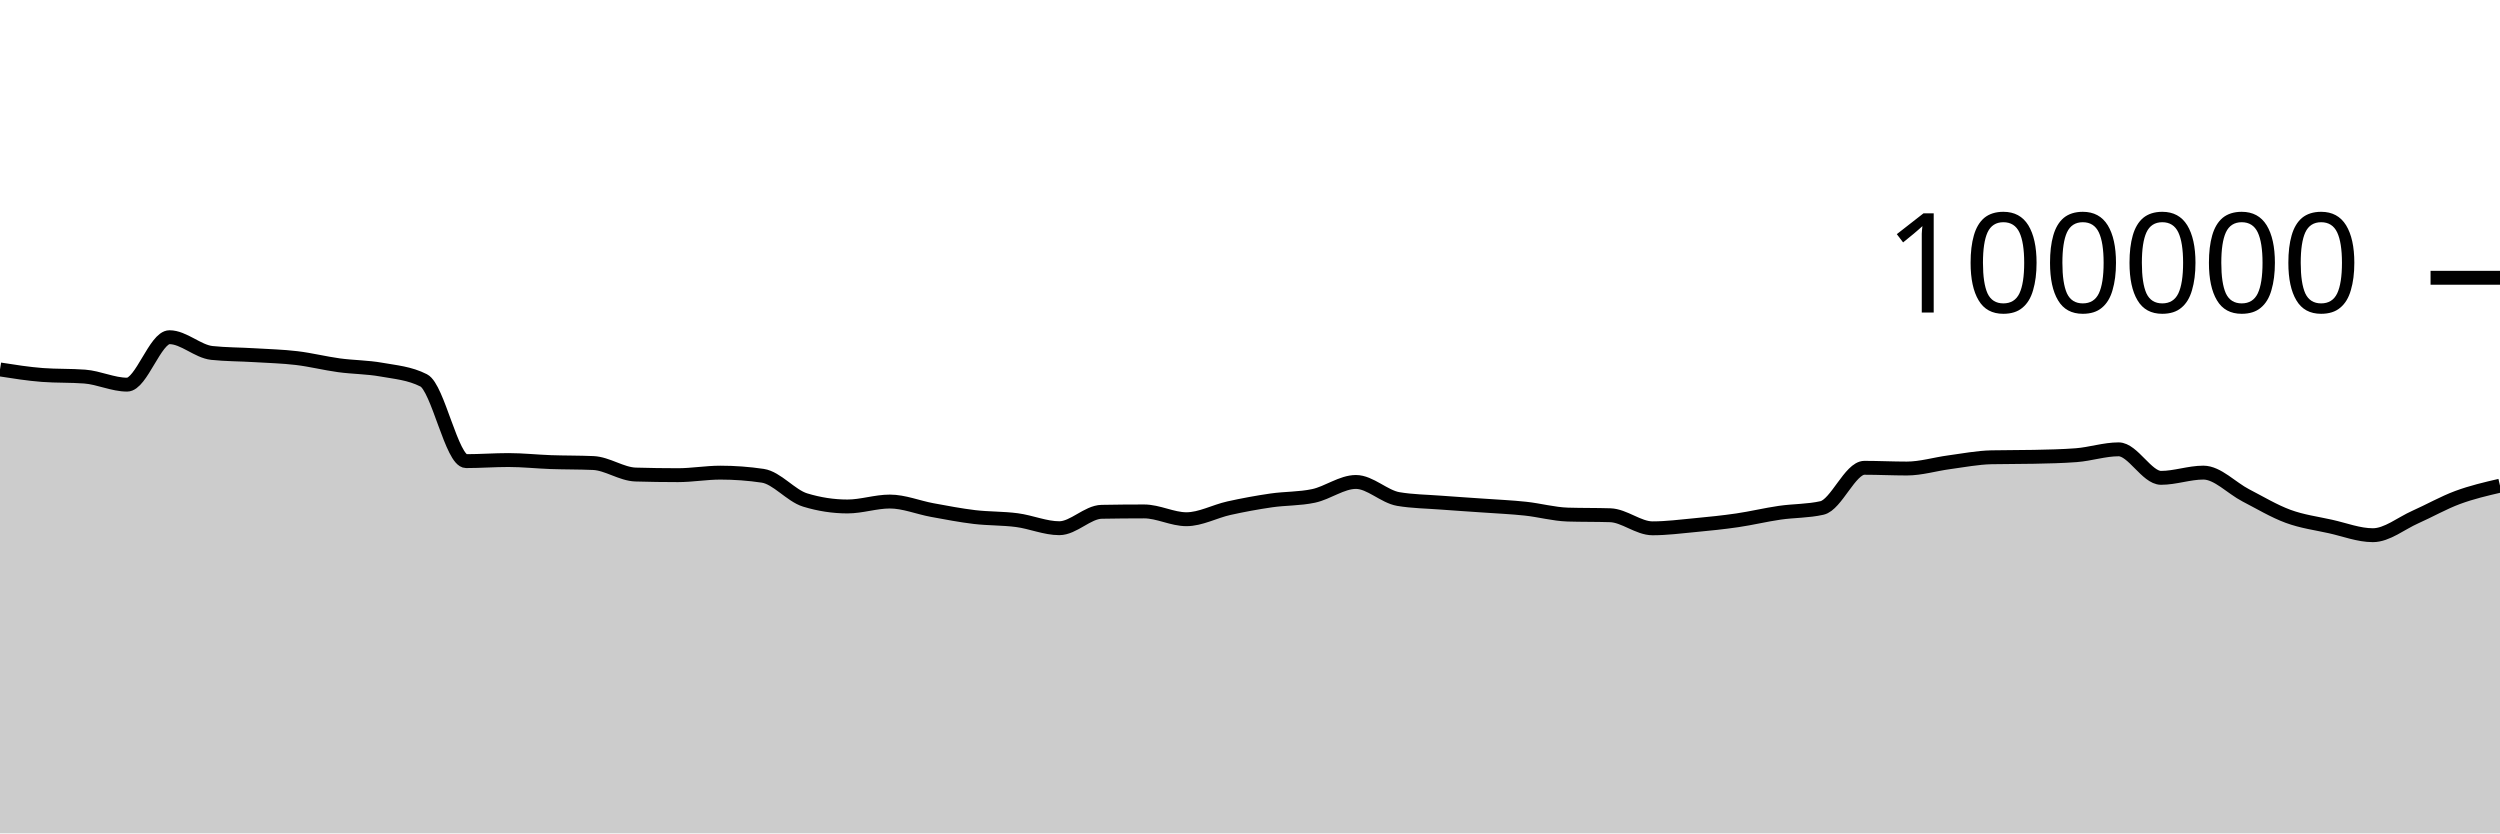
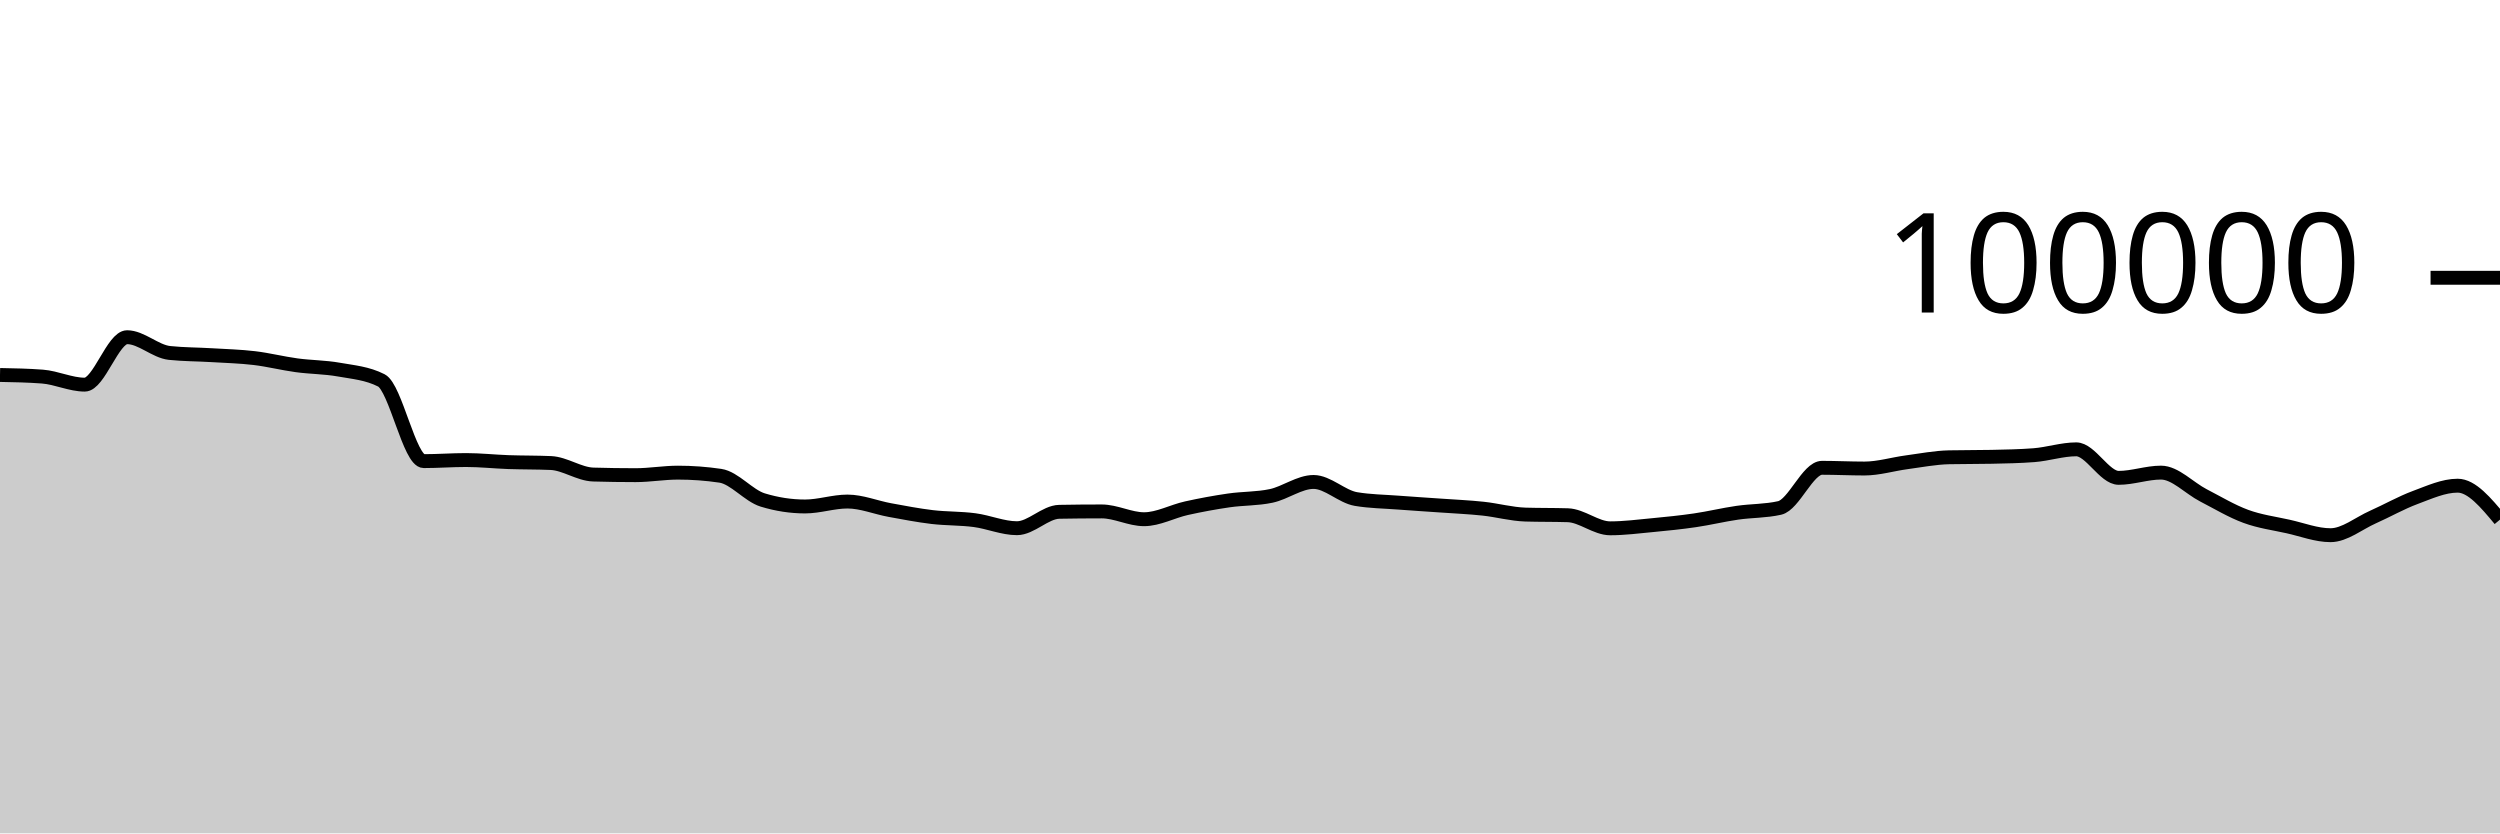
<svg xmlns="http://www.w3.org/2000/svg" viewBox="0 0 180 60">
  <g transform="translate(0,20)">
-     <path class="area" fill="rgba(0, 0, 0, 0.2)" d="M0,6.6C1.017,6.76,2.034,6.92,3.051,6.998C4.068,7.075,5.085,7.037,6.102,7.114C7.119,7.192,8.136,7.694,9.153,7.694C10.169,7.694,11.186,4.279,12.203,4.279C13.22,4.279,14.237,5.303,15.254,5.412C16.271,5.52,17.288,5.512,18.305,5.574C19.322,5.636,20.339,5.661,21.356,5.782C22.373,5.903,23.39,6.162,24.407,6.3C25.424,6.439,26.441,6.431,27.458,6.613C28.475,6.794,29.492,6.871,30.508,7.388C31.525,7.905,32.542,13.201,33.559,13.201C34.576,13.201,35.593,13.123,36.61,13.123C37.627,13.123,38.644,13.236,39.661,13.272C40.678,13.307,41.695,13.294,42.712,13.338C43.729,13.382,44.746,14.136,45.763,14.167C46.78,14.197,47.797,14.212,48.814,14.212C49.831,14.212,50.847,14.03,51.864,14.03C52.881,14.03,53.898,14.105,54.915,14.255C55.932,14.405,56.949,15.688,57.966,15.999C58.983,16.31,60,16.466,61.017,16.466C62.034,16.466,63.051,16.111,64.068,16.111C65.085,16.111,66.102,16.538,67.119,16.724C68.136,16.91,69.153,17.107,70.169,17.228C71.186,17.348,72.203,17.316,73.22,17.45C74.237,17.584,75.254,18.031,76.271,18.031C77.288,18.031,78.305,16.868,79.322,16.85C80.339,16.831,81.356,16.822,82.373,16.822C83.39,16.822,84.407,17.384,85.424,17.384C86.441,17.384,87.458,16.817,88.475,16.591C89.492,16.365,90.508,16.178,91.525,16.03C92.542,15.882,93.559,15.922,94.576,15.705C95.593,15.488,96.61,14.701,97.627,14.701C98.644,14.701,99.661,15.758,100.678,15.93C101.695,16.102,102.712,16.11,103.729,16.188C104.746,16.267,105.763,16.328,106.78,16.4C107.797,16.473,108.814,16.515,109.831,16.624C110.847,16.732,111.864,17.018,112.881,17.05C113.898,17.081,114.915,17.065,115.932,17.097C116.949,17.129,117.966,18.039,118.983,18.039C120,18.039,121.017,17.906,122.034,17.81C123.051,17.713,124.068,17.611,125.085,17.462C126.102,17.313,127.119,17.066,128.136,16.918C129.153,16.77,130.169,16.803,131.186,16.572C132.203,16.342,133.22,13.682,134.237,13.682C135.254,13.682,136.271,13.734,137.288,13.734C138.305,13.734,139.322,13.418,140.339,13.283C141.356,13.148,142.373,12.946,143.39,12.924C144.407,12.902,145.424,12.913,146.441,12.891C147.458,12.869,148.475,12.852,149.492,12.773C150.508,12.695,151.525,12.352,152.542,12.352C153.559,12.352,154.576,14.405,155.593,14.405C156.61,14.405,157.627,14.028,158.644,14.028C159.661,14.028,160.678,15.139,161.695,15.664C162.712,16.189,163.729,16.803,164.746,17.177C165.763,17.551,166.78,17.681,167.797,17.908C168.814,18.134,169.831,18.534,170.847,18.534C171.864,18.534,172.881,17.682,173.898,17.23C174.915,16.777,175.932,16.196,176.949,15.819C177.966,15.442,178.983,15.206,180,14.969L180,40C178.983,40,177.966,40,176.949,40C175.932,40,174.915,40,173.898,40C172.881,40,171.864,40,170.847,40C169.831,40,168.814,40,167.797,40C166.78,40,165.763,40,164.746,40C163.729,40,162.712,40,161.695,40C160.678,40,159.661,40,158.644,40C157.627,40,156.61,40,155.593,40C154.576,40,153.559,40,152.542,40C151.525,40,150.508,40,149.492,40C148.475,40,147.458,40,146.441,40C145.424,40,144.407,40,143.39,40C142.373,40,141.356,40,140.339,40C139.322,40,138.305,40,137.288,40C136.271,40,135.254,40,134.237,40C133.22,40,132.203,40,131.186,40C130.169,40,129.153,40,128.136,40C127.119,40,126.102,40,125.085,40C124.068,40,123.051,40,122.034,40C121.017,40,120,40,118.983,40C117.966,40,116.949,40,115.932,40C114.915,40,113.898,40,112.881,40C111.864,40,110.847,40,109.831,40C108.814,40,107.797,40,106.78,40C105.763,40,104.746,40,103.729,40C102.712,40,101.695,40,100.678,40C99.661,40,98.644,40,97.627,40C96.61,40,95.593,40,94.576,40C93.559,40,92.542,40,91.525,40C90.508,40,89.492,40,88.475,40C87.458,40,86.441,40,85.424,40C84.407,40,83.39,40,82.373,40C81.356,40,80.339,40,79.322,40C78.305,40,77.288,40,76.271,40C75.254,40,74.237,40,73.22,40C72.203,40,71.186,40,70.169,40C69.153,40,68.136,40,67.119,40C66.102,40,65.085,40,64.068,40C63.051,40,62.034,40,61.017,40C60,40,58.983,40,57.966,40C56.949,40,55.932,40,54.915,40C53.898,40,52.881,40,51.864,40C50.847,40,49.831,40,48.814,40C47.797,40,46.78,40,45.763,40C44.746,40,43.729,40,42.712,40C41.695,40,40.678,40,39.661,40C38.644,40,37.627,40,36.61,40C35.593,40,34.576,40,33.559,40C32.542,40,31.525,40,30.508,40C29.492,40,28.475,40,27.458,40C26.441,40,25.424,40,24.407,40C23.39,40,22.373,40,21.356,40C20.339,40,19.322,40,18.305,40C17.288,40,16.271,40,15.254,40C14.237,40,13.22,40,12.203,40C11.186,40,10.169,40,9.153,40C8.136,40,7.119,40,6.102,40C5.085,40,4.068,40,3.051,40C2.034,40,1.017,40,0,40Z" />
-     <path class="line" stroke="black" fill="none" d="M0,6.6C1.017,6.76,2.034,6.92,3.051,6.998C4.068,7.075,5.085,7.037,6.102,7.114C7.119,7.192,8.136,7.694,9.153,7.694C10.169,7.694,11.186,4.279,12.203,4.279C13.22,4.279,14.237,5.303,15.254,5.412C16.271,5.52,17.288,5.512,18.305,5.574C19.322,5.636,20.339,5.661,21.356,5.782C22.373,5.903,23.39,6.162,24.407,6.3C25.424,6.439,26.441,6.431,27.458,6.613C28.475,6.794,29.492,6.871,30.508,7.388C31.525,7.905,32.542,13.201,33.559,13.201C34.576,13.201,35.593,13.123,36.61,13.123C37.627,13.123,38.644,13.236,39.661,13.272C40.678,13.307,41.695,13.294,42.712,13.338C43.729,13.382,44.746,14.136,45.763,14.167C46.78,14.197,47.797,14.212,48.814,14.212C49.831,14.212,50.847,14.03,51.864,14.03C52.881,14.03,53.898,14.105,54.915,14.255C55.932,14.405,56.949,15.688,57.966,15.999C58.983,16.31,60,16.466,61.017,16.466C62.034,16.466,63.051,16.111,64.068,16.111C65.085,16.111,66.102,16.538,67.119,16.724C68.136,16.91,69.153,17.107,70.169,17.228C71.186,17.348,72.203,17.316,73.22,17.45C74.237,17.584,75.254,18.031,76.271,18.031C77.288,18.031,78.305,16.868,79.322,16.85C80.339,16.831,81.356,16.822,82.373,16.822C83.39,16.822,84.407,17.384,85.424,17.384C86.441,17.384,87.458,16.817,88.475,16.591C89.492,16.365,90.508,16.178,91.525,16.03C92.542,15.882,93.559,15.922,94.576,15.705C95.593,15.488,96.61,14.701,97.627,14.701C98.644,14.701,99.661,15.758,100.678,15.93C101.695,16.102,102.712,16.11,103.729,16.188C104.746,16.267,105.763,16.328,106.78,16.4C107.797,16.473,108.814,16.515,109.831,16.624C110.847,16.732,111.864,17.018,112.881,17.05C113.898,17.081,114.915,17.065,115.932,17.097C116.949,17.129,117.966,18.039,118.983,18.039C120,18.039,121.017,17.906,122.034,17.81C123.051,17.713,124.068,17.611,125.085,17.462C126.102,17.313,127.119,17.066,128.136,16.918C129.153,16.77,130.169,16.803,131.186,16.572C132.203,16.342,133.22,13.682,134.237,13.682C135.254,13.682,136.271,13.734,137.288,13.734C138.305,13.734,139.322,13.418,140.339,13.283C141.356,13.148,142.373,12.946,143.39,12.924C144.407,12.902,145.424,12.913,146.441,12.891C147.458,12.869,148.475,12.852,149.492,12.773C150.508,12.695,151.525,12.352,152.542,12.352C153.559,12.352,154.576,14.405,155.593,14.405C156.61,14.405,157.627,14.028,158.644,14.028C159.661,14.028,160.678,15.139,161.695,15.664C162.712,16.189,163.729,16.803,164.746,17.177C165.763,17.551,166.78,17.681,167.797,17.908C168.814,18.134,169.831,18.534,170.847,18.534C171.864,18.534,172.881,17.682,173.898,17.23C174.915,16.777,175.932,16.196,176.949,15.819C177.966,15.442,178.983,15.206,180,14.969" />
+     <path class="area" fill="rgba(0, 0, 0, 0.2)" d="M0,6.998C1.017,7.017,2.034,7.037,3.051,7.114C4.068,7.192,5.085,7.694,6.102,7.694C7.119,7.694,8.136,4.279,9.153,4.279C10.169,4.279,11.186,5.303,12.203,5.412C13.22,5.52,14.237,5.512,15.254,5.574C16.271,5.636,17.288,5.661,18.305,5.782C19.322,5.903,20.339,6.162,21.356,6.3C22.373,6.439,23.39,6.431,24.407,6.613C25.424,6.794,26.441,6.871,27.458,7.388C28.475,7.905,29.492,13.201,30.508,13.201C31.525,13.201,32.542,13.123,33.559,13.123C34.576,13.123,35.593,13.236,36.61,13.272C37.627,13.307,38.644,13.294,39.661,13.338C40.678,13.382,41.695,14.136,42.712,14.167C43.729,14.197,44.746,14.212,45.763,14.212C46.78,14.212,47.797,14.03,48.814,14.03C49.831,14.03,50.847,14.105,51.864,14.255C52.881,14.405,53.898,15.688,54.915,15.999C55.932,16.31,56.949,16.466,57.966,16.466C58.983,16.466,60,16.111,61.017,16.111C62.034,16.111,63.051,16.538,64.068,16.724C65.085,16.91,66.102,17.107,67.119,17.228C68.136,17.348,69.153,17.316,70.169,17.45C71.186,17.584,72.203,18.031,73.22,18.031C74.237,18.031,75.254,16.868,76.271,16.85C77.288,16.831,78.305,16.822,79.322,16.822C80.339,16.822,81.356,17.384,82.373,17.384C83.39,17.384,84.407,16.817,85.424,16.591C86.441,16.365,87.458,16.178,88.475,16.03C89.492,15.882,90.508,15.922,91.525,15.705C92.542,15.488,93.559,14.701,94.576,14.701C95.593,14.701,96.61,15.758,97.627,15.93C98.644,16.102,99.661,16.11,100.678,16.188C101.695,16.267,102.712,16.328,103.729,16.4C104.746,16.473,105.763,16.515,106.78,16.624C107.797,16.732,108.814,17.018,109.831,17.05C110.847,17.081,111.864,17.065,112.881,17.097C113.898,17.129,114.915,18.039,115.932,18.039C116.949,18.039,117.966,17.906,118.983,17.81C120,17.713,121.017,17.611,122.034,17.462C123.051,17.313,124.068,17.066,125.085,16.918C126.102,16.77,127.119,16.803,128.136,16.572C129.153,16.342,130.169,13.682,131.186,13.682C132.203,13.682,133.22,13.734,134.237,13.734C135.254,13.734,136.271,13.418,137.288,13.283C138.305,13.148,139.322,12.946,140.339,12.924C141.356,12.902,142.373,12.913,143.39,12.891C144.407,12.869,145.424,12.852,146.441,12.773C147.458,12.695,148.475,12.352,149.492,12.352C150.508,12.352,151.525,14.405,152.542,14.405C153.559,14.405,154.576,14.028,155.593,14.028C156.61,14.028,157.627,15.139,158.644,15.664C159.661,16.189,160.678,16.803,161.695,17.177C162.712,17.551,163.729,17.681,164.746,17.908C165.763,18.134,166.78,18.534,167.797,18.534C168.814,18.534,169.831,17.682,170.847,17.23C171.864,16.777,172.881,16.196,173.898,15.819C174.915,15.442,175.932,14.969,176.949,14.969C177.966,14.969,178.983,16.19,180,17.412L180,40C178.983,40,177.966,40,176.949,40C175.932,40,174.915,40,173.898,40C172.881,40,171.864,40,170.847,40C169.831,40,168.814,40,167.797,40C166.78,40,165.763,40,164.746,40C163.729,40,162.712,40,161.695,40C160.678,40,159.661,40,158.644,40C157.627,40,156.61,40,155.593,40C154.576,40,153.559,40,152.542,40C151.525,40,150.508,40,149.492,40C148.475,40,147.458,40,146.441,40C145.424,40,144.407,40,143.39,40C142.373,40,141.356,40,140.339,40C139.322,40,138.305,40,137.288,40C136.271,40,135.254,40,134.237,40C133.22,40,132.203,40,131.186,40C130.169,40,129.153,40,128.136,40C127.119,40,126.102,40,125.085,40C124.068,40,123.051,40,122.034,40C121.017,40,120,40,118.983,40C117.966,40,116.949,40,115.932,40C114.915,40,113.898,40,112.881,40C111.864,40,110.847,40,109.831,40C108.814,40,107.797,40,106.78,40C105.763,40,104.746,40,103.729,40C102.712,40,101.695,40,100.678,40C99.661,40,98.644,40,97.627,40C96.61,40,95.593,40,94.576,40C93.559,40,92.542,40,91.525,40C90.508,40,89.492,40,88.475,40C87.458,40,86.441,40,85.424,40C84.407,40,83.39,40,82.373,40C81.356,40,80.339,40,79.322,40C78.305,40,77.288,40,76.271,40C75.254,40,74.237,40,73.22,40C72.203,40,71.186,40,70.169,40C69.153,40,68.136,40,67.119,40C66.102,40,65.085,40,64.068,40C63.051,40,62.034,40,61.017,40C60,40,58.983,40,57.966,40C56.949,40,55.932,40,54.915,40C53.898,40,52.881,40,51.864,40C50.847,40,49.831,40,48.814,40C47.797,40,46.78,40,45.763,40C44.746,40,43.729,40,42.712,40C41.695,40,40.678,40,39.661,40C38.644,40,37.627,40,36.61,40C35.593,40,34.576,40,33.559,40C32.542,40,31.525,40,30.508,40C29.492,40,28.475,40,27.458,40C26.441,40,25.424,40,24.407,40C23.39,40,22.373,40,21.356,40C20.339,40,19.322,40,18.305,40C17.288,40,16.271,40,15.254,40C14.237,40,13.22,40,12.203,40C11.186,40,10.169,40,9.153,40C8.136,40,7.119,40,6.102,40C5.085,40,4.068,40,3.051,40C2.034,40,1.017,40,0,40Z" />
+     <path class="line" stroke="black" fill="none" d="M0,6.998C1.017,7.017,2.034,7.037,3.051,7.114C4.068,7.192,5.085,7.694,6.102,7.694C7.119,7.694,8.136,4.279,9.153,4.279C10.169,4.279,11.186,5.303,12.203,5.412C13.22,5.52,14.237,5.512,15.254,5.574C16.271,5.636,17.288,5.661,18.305,5.782C19.322,5.903,20.339,6.162,21.356,6.3C22.373,6.439,23.39,6.431,24.407,6.613C25.424,6.794,26.441,6.871,27.458,7.388C28.475,7.905,29.492,13.201,30.508,13.201C31.525,13.201,32.542,13.123,33.559,13.123C34.576,13.123,35.593,13.236,36.61,13.272C37.627,13.307,38.644,13.294,39.661,13.338C40.678,13.382,41.695,14.136,42.712,14.167C43.729,14.197,44.746,14.212,45.763,14.212C46.78,14.212,47.797,14.03,48.814,14.03C49.831,14.03,50.847,14.105,51.864,14.255C52.881,14.405,53.898,15.688,54.915,15.999C55.932,16.31,56.949,16.466,57.966,16.466C58.983,16.466,60,16.111,61.017,16.111C62.034,16.111,63.051,16.538,64.068,16.724C65.085,16.91,66.102,17.107,67.119,17.228C68.136,17.348,69.153,17.316,70.169,17.45C71.186,17.584,72.203,18.031,73.22,18.031C74.237,18.031,75.254,16.868,76.271,16.85C77.288,16.831,78.305,16.822,79.322,16.822C80.339,16.822,81.356,17.384,82.373,17.384C83.39,17.384,84.407,16.817,85.424,16.591C86.441,16.365,87.458,16.178,88.475,16.03C89.492,15.882,90.508,15.922,91.525,15.705C92.542,15.488,93.559,14.701,94.576,14.701C95.593,14.701,96.61,15.758,97.627,15.93C98.644,16.102,99.661,16.11,100.678,16.188C101.695,16.267,102.712,16.328,103.729,16.4C104.746,16.473,105.763,16.515,106.78,16.624C107.797,16.732,108.814,17.018,109.831,17.05C110.847,17.081,111.864,17.065,112.881,17.097C113.898,17.129,114.915,18.039,115.932,18.039C116.949,18.039,117.966,17.906,118.983,17.81C120,17.713,121.017,17.611,122.034,17.462C123.051,17.313,124.068,17.066,125.085,16.918C126.102,16.77,127.119,16.803,128.136,16.572C129.153,16.342,130.169,13.682,131.186,13.682C132.203,13.682,133.22,13.734,134.237,13.734C135.254,13.734,136.271,13.418,137.288,13.283C138.305,13.148,139.322,12.946,140.339,12.924C141.356,12.902,142.373,12.913,143.39,12.891C144.407,12.869,145.424,12.852,146.441,12.773C147.458,12.695,148.475,12.352,149.492,12.352C150.508,12.352,151.525,14.405,152.542,14.405C153.559,14.405,154.576,14.028,155.593,14.028C156.61,14.028,157.627,15.139,158.644,15.664C159.661,16.189,160.678,16.803,161.695,17.177C162.712,17.551,163.729,17.681,164.746,17.908C165.763,18.134,166.78,18.534,167.797,18.534C168.814,18.534,169.831,17.682,170.847,17.23C171.864,16.777,172.881,16.196,173.898,15.819C174.915,15.442,175.932,14.969,176.949,14.969C177.966,14.969,178.983,16.19,180,17.412" />
    <path class="axis-ceiling" stroke-width="1" stroke="black" fill="none" d="M175,0L180,0" />
    <text class="axis-ceiling-label" font-family="sans-serif" text-anchor="end" font-size="10px" x="170" y="2.5">100000</text>
  </g>
</svg>
